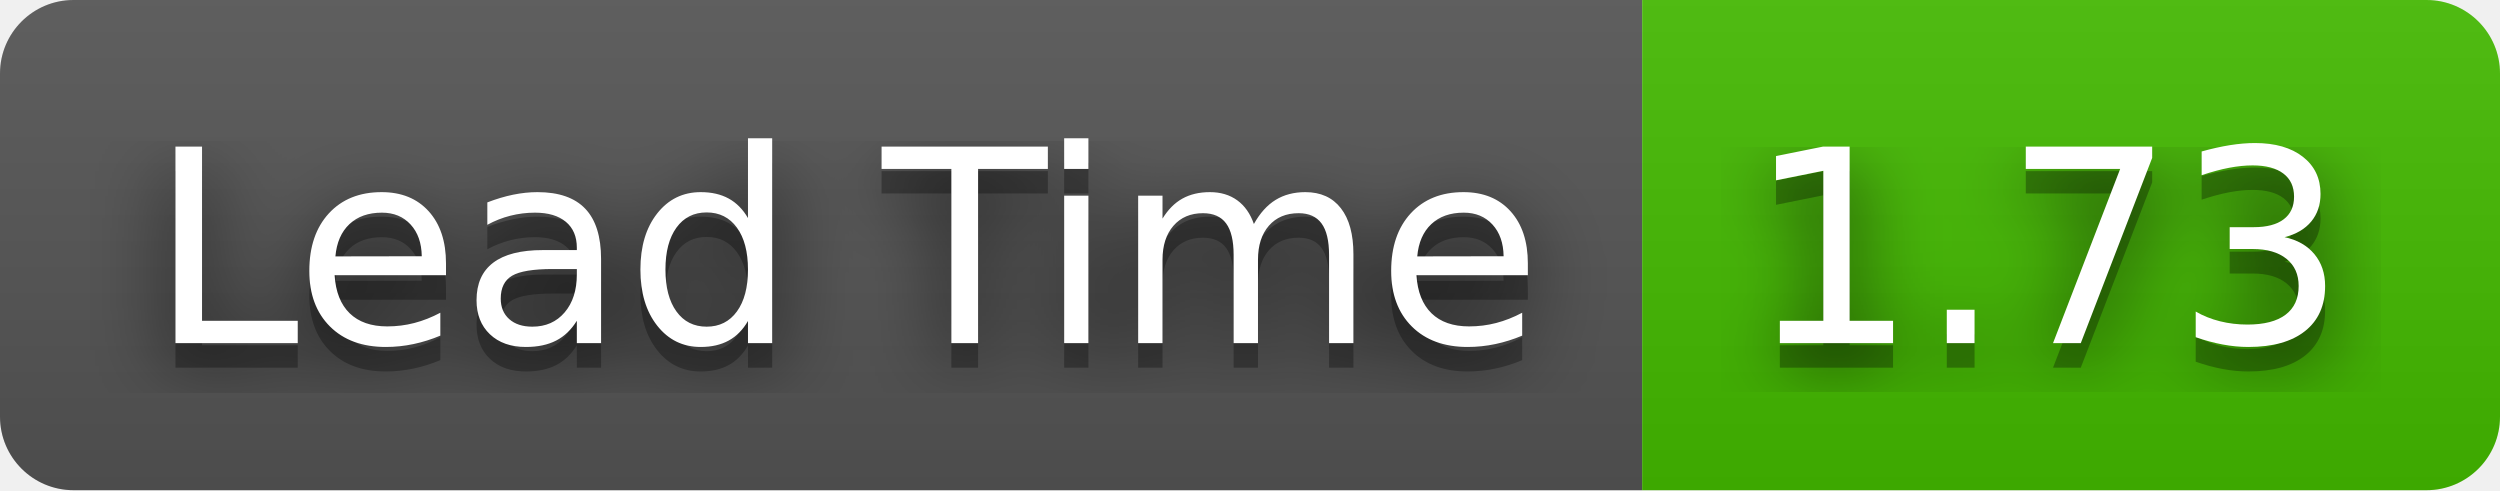
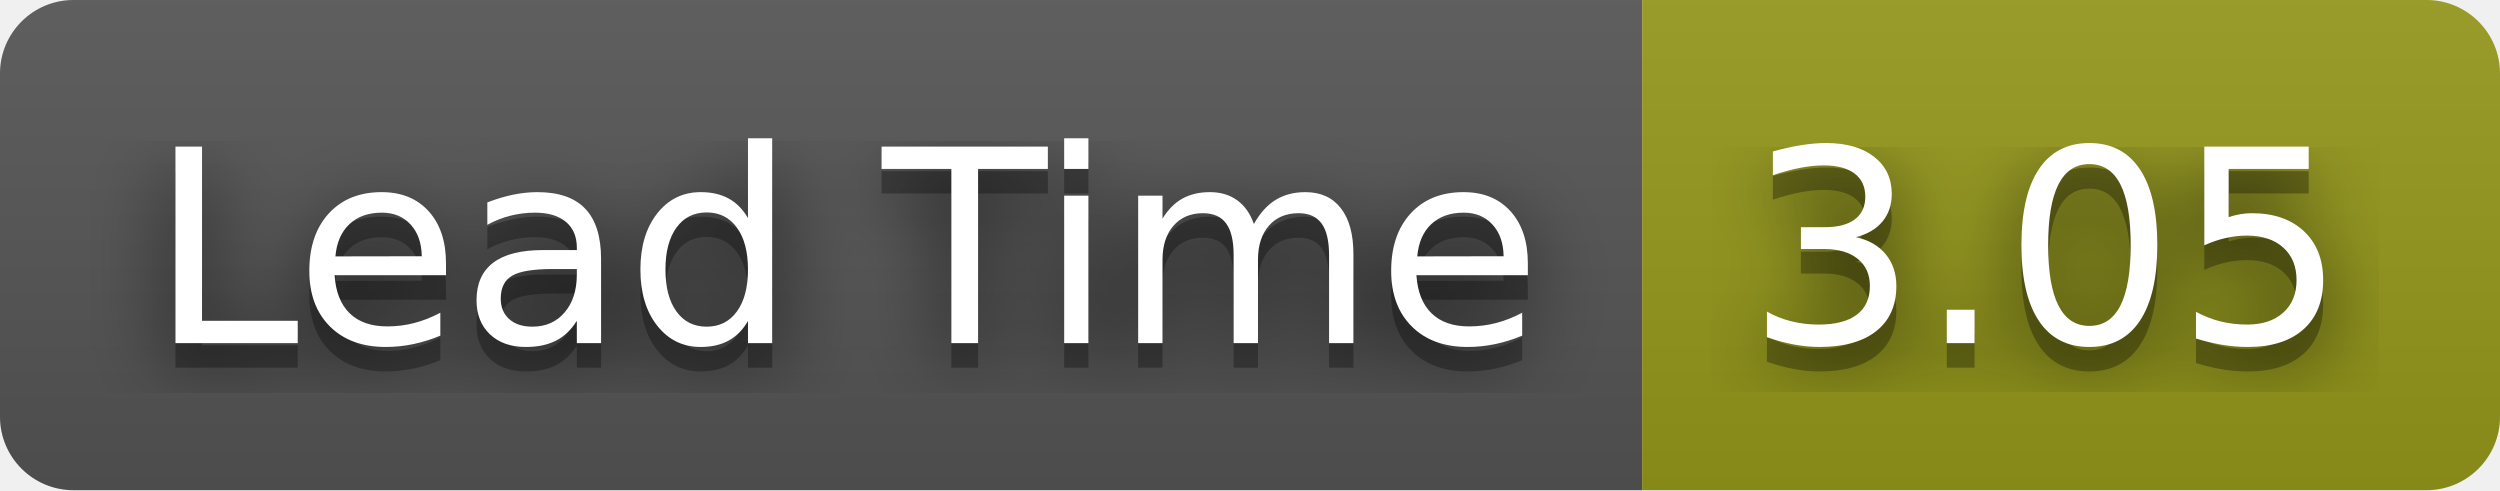
- <svg xmlns="http://www.w3.org/2000/svg" width="102" height="20" role="img" aria-label="Lead Time: 1.73">
+ <svg xmlns="http://www.w3.org/2000/svg" width="102" height="20" role="img" aria-label="Lead Time: 3.05">
  <filter id="blur">
    <feGaussianBlur stdDeviation="16" />
  </filter>
  <linearGradient id="s" x2="0" y2="100%">
    <stop offset="0" stop-color="#bbb" stop-opacity=".1" />
    <stop offset="1" stop-opacity=".1" />
  </linearGradient>
  <clipPath id="r">
    <rect width="102" height="20" rx="3" />
  </clipPath>
  <g clip-path="url(#r)">
    <rect width="67" height="20" fill="#555" />
-     <rect x="67" width="35" height="20" fill="#4b0" />
+     <rect x="67" width="35" height="20" fill="#95991a" />
    <rect width="102" height="20" fill="url(#s)" />
  </g>
  <g fill="#fff" text-anchor="middle" font-family="Verdana,Geneva,DejaVu Sans,sans-serif" text-rendering="geometricPrecision" font-size="110">
    <g transform="scale(.1)">
      <g aria-hidden="true" fill="#010101">
        <text x="345" y="150" fill-opacity=".8" filter="url(#blur)" textLength="570">Lead Time</text>
        <text x="345" y="150" fill-opacity=".3" textLength="570">Lead Time</text>
      </g>
      <text x="345" y="140" textLength="570">Lead Time</text>
    </g>
    <g transform="scale(.1)">
      <g aria-hidden="true" fill="#010101">
-         <text x="835" y="150" fill-opacity=".8" filter="url(#blur)" textLength="250">1.73</text>
-         <text x="835" y="150" fill-opacity=".3" textLength="250">1.73</text>
+         <text x="835" y="150" fill-opacity=".8" filter="url(#blur)" textLength="250">3.05</text>
+         <text x="835" y="150" fill-opacity=".3" textLength="250">3.05</text>
      </g>
-       <text x="835" y="140" textLength="250">1.73</text>
+       <text x="835" y="140" textLength="250">3.05</text>
    </g>
  </g>
</svg>
